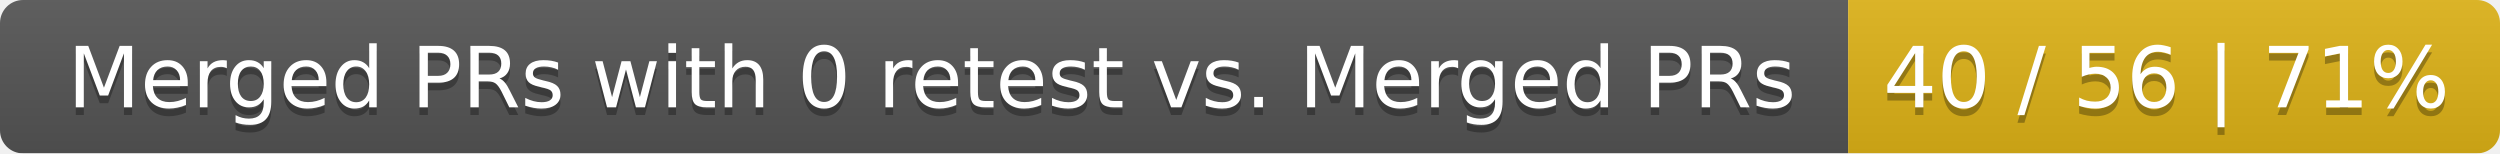
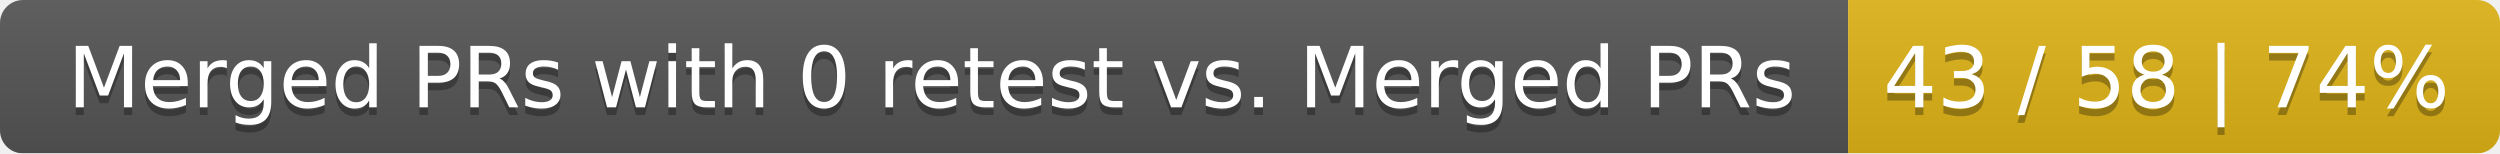
<svg xmlns="http://www.w3.org/2000/svg" width="326" height="20">
  <linearGradient id="smooth" x2="0" y2="100%">
    <stop offset="0" stop-color="#bbb" stop-opacity=".1" />
    <stop offset="1" stop-opacity=".1" />
  </linearGradient>
  <mask id="round">
    <rect width="326" height="20" rx="3" fill="#fff" />
  </mask>
  <g mask="url(#round)">
    <rect width="241" height="20" fill="#555" />
    <rect x="241" width="85" height="20" fill="#dfb317" />
    <rect width="326" height="20" fill="url(#smooth)" />
  </g>
  <g fill="#fff" text-anchor="middle" font-family="DejaVu Sans,Verdana,Geneva,sans-serif" font-size="11">
    <text x="121.5" y="15" fill="#010101" fill-opacity=".3">Merged PRs with 0 retest vs. Merged PRs</text>
    <text x="121.5" y="14">Merged PRs with 0 retest vs. Merged PRs</text>
-     <text x="282.5" y="15" fill="#010101" fill-opacity=".3">40 / 56 | 71%</text>
-     <text x="282.5" y="14">40 / 56 | 71%</text>
+     <text x="282.5" y="15" fill="#010101" fill-opacity=".3">43 / 58 | 74%</text>
+     <text x="282.5" y="14">43 / 58 | 74%</text>
  </g>
</svg>
